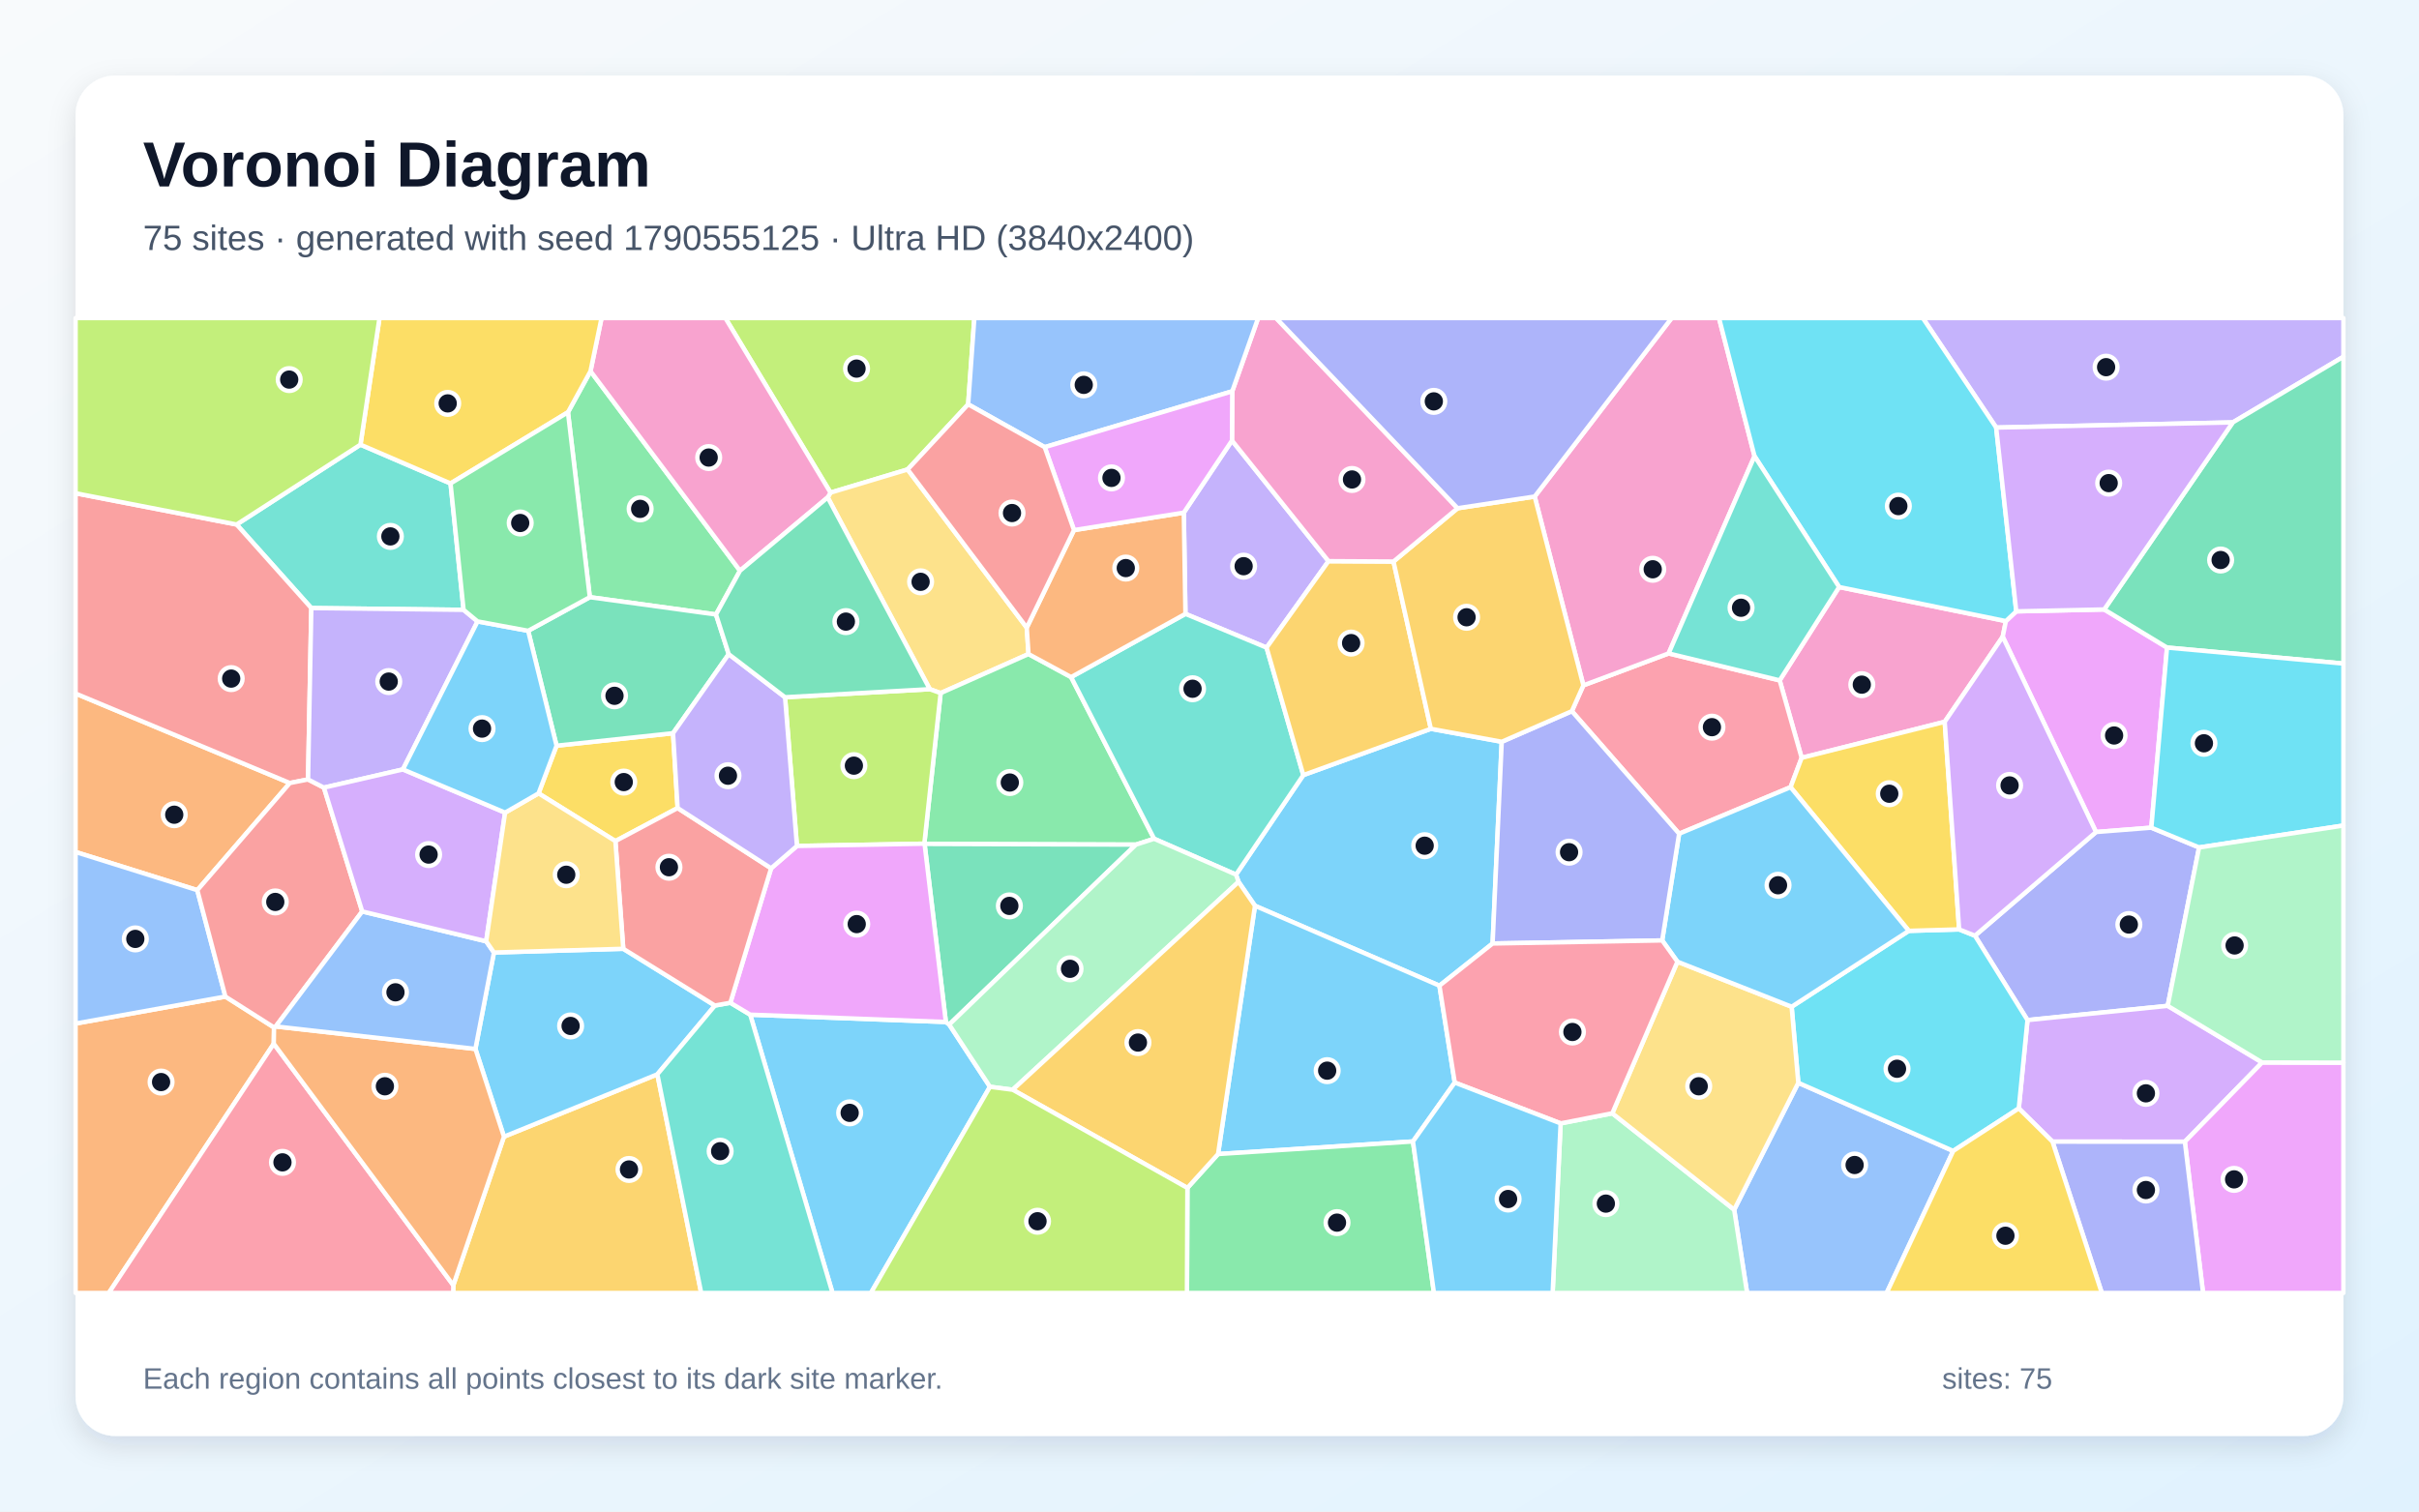
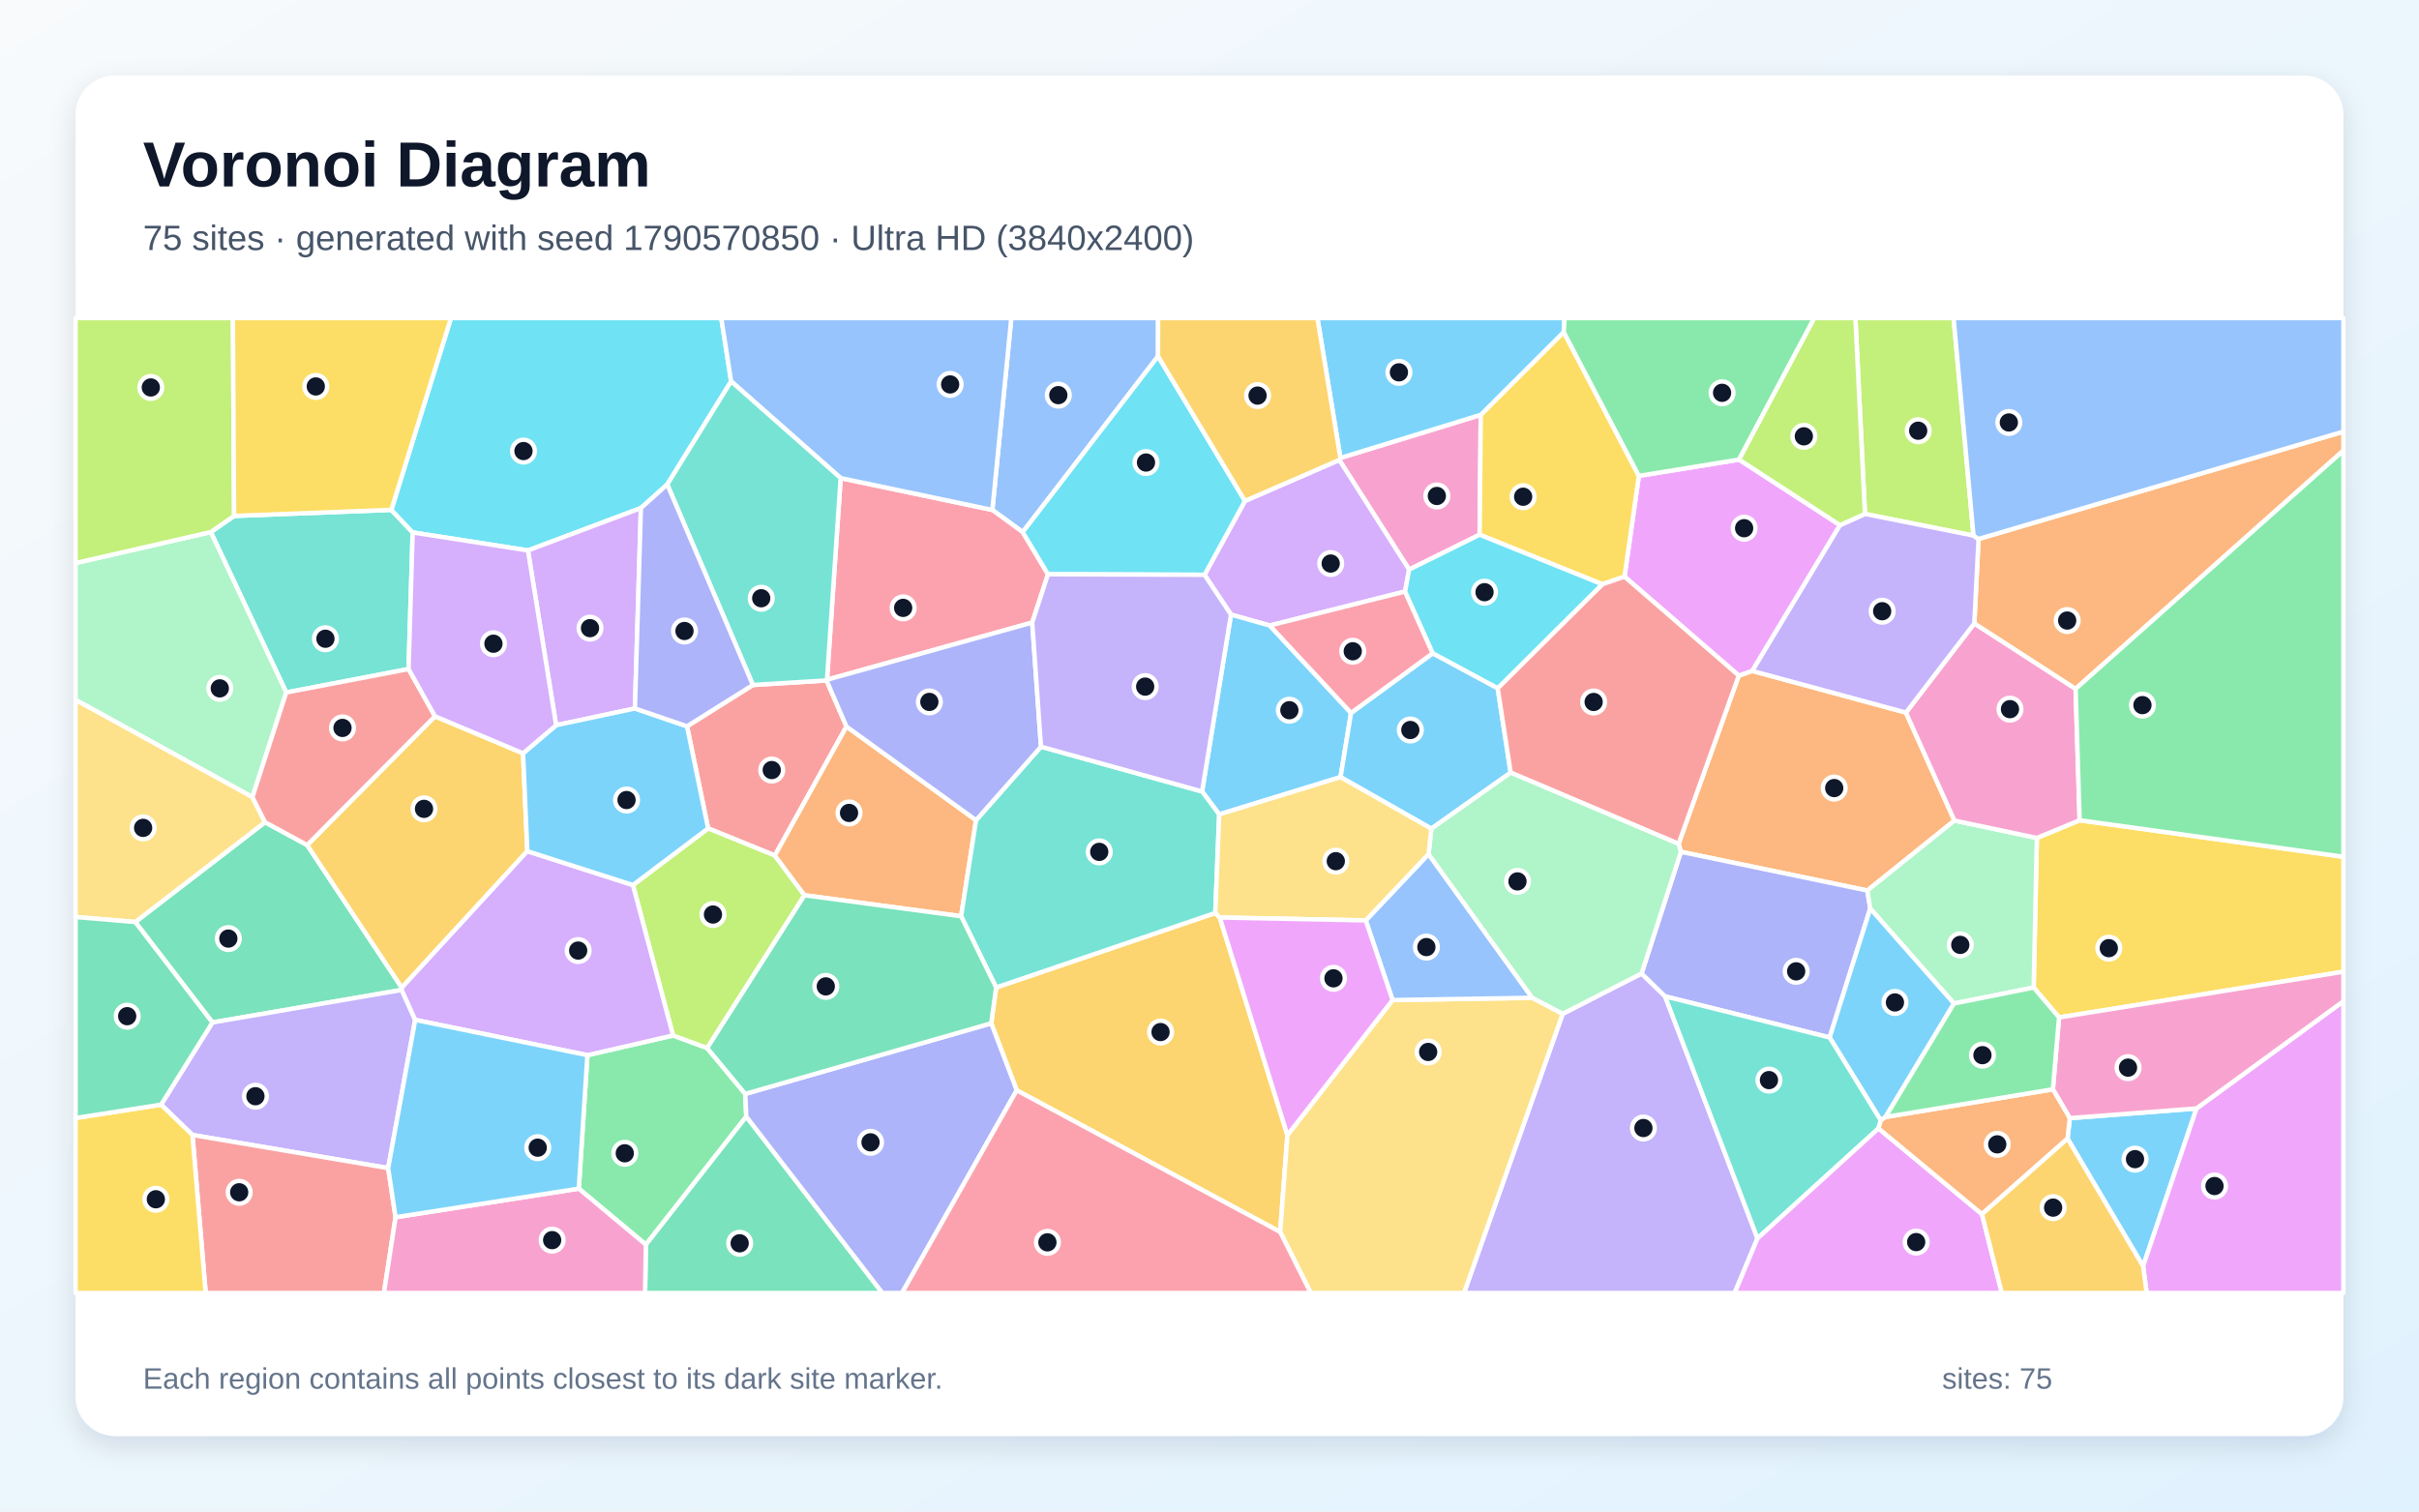
<svg xmlns="http://www.w3.org/2000/svg" width="3840" height="2400" viewBox="0 0 3840 2400" role="img" aria-labelledby="title description">
  <defs>
    <linearGradient id="background" x1="0" y1="0" x2="1" y2="1">
      <stop stop-color="#F8FAFC" />
      <stop offset="1" stop-color="#E0F2FE" />
    </linearGradient>
    <filter id="shadow" x="-5%" y="-5%" width="110%" height="110%">
      <feDropShadow dx="0" dy="15" stdDeviation="22" flood-color="#0F172A" flood-opacity=".12" />
    </filter>
  </defs>
  <rect width="3840" height="2400" fill="url(#background)" />
  <rect x="120" y="120" width="3600" height="2160" rx="63" fill="#FFFFFF" filter="url(#shadow)" />
  <g font-family="Arial, sans-serif">
    <text x="227" y="296" font-size="101" font-weight="700" fill="#0F172A">Voronoi Diagram</text>
-     <text x="227" y="397" font-size="56" fill="#475569">75 sites · generated with seed 1790555125 · Ultra HD (3840x2400)</text>
+     <text x="227" y="397" font-size="56" fill="#475569">75 sites · generated with seed 1790570850 · Ultra HD (3840x2400)</text>
  </g>
  <g stroke="#FFFFFF" stroke-width="7" stroke-linejoin="round">
-     <polygon points="2383.9,1177.8 2369.4,1498.1 2285.0,1565.1 1992.2,1438.2 1966.1,1400.2 1962.1,1388.7 2068.9,1230.7 2271.4,1157.2" fill="#38BDF8" fill-opacity="0.65" />
-     <polygon points="3544.4,670.7 3168.8,678.9 3052.4,505.0 3720.0,505.0 3720.0,566.4" fill="#A78BFA" fill-opacity="0.65" />
-     <polygon points="2919.5,932.1 3184.2,986.2 3179.2,1011.0 3087.1,1146.1 2860.0,1203.3 2825.1,1080.3" fill="#F472B6" fill-opacity="0.65" />
-     <polygon points="313.2,1413.4 120.0,1352.8 120.0,1101.2 460.1,1243.3" fill="#FB923C" fill-opacity="0.65" />
-     <polygon points="1075.7,1283.0 976.9,1335.5 854.9,1259.7 883.5,1184.0 1068.4,1164.2" fill="#FACC15" fill-opacity="0.65" />
-     <polygon points="901.6,654.6 937.4,589.3 1174.7,906.2 1136.6,975.7 936.3,948.2" fill="#4ADE80" fill-opacity="0.65" />
-     <polygon points="572.2,706.0 715.2,767.6 735.9,968.3 494.2,965.5 375.6,832.8" fill="#2DD4BF" fill-opacity="0.65" />
-     <polygon points="2752.9,1920.8 2854.7,1719.3 3100.6,1827.5 2994.9,2053.0 2773.4,2053.0" fill="#60A5FA" fill-opacity="0.65" />
-     <polygon points="3415.1,1314.2 3327.3,1321.1 3179.2,1011.0 3184.2,986.2 3200.7,970.7 3340.3,967.7 3440.0,1028.2" fill="#E879F9" fill-opacity="0.65" />
-     <polygon points="1156.8,1038.7 1068.4,1164.2 883.5,1184.0 838.4,1001.6 936.3,948.2 1136.6,975.7" fill="#34D399" fill-opacity="0.65" />
-     <polygon points="375.6,832.8 494.2,965.5 489.0,1237.6 460.1,1243.3 120.0,1101.2 120.0,783.2" fill="#F87171" fill-opacity="0.65" />
-     <polygon points="3441.1,1597.1 3218.5,1619.7 3135.1,1485.7 3327.3,1321.1 3415.1,1314.2 3490.9,1345.6" fill="#818CF8" fill-opacity="0.65" />
-     <polygon points="719.6,2040.7 800.0,1804.8 1043.5,1705.8 1113.1,2053.0 719.4,2053.0" fill="#FBBF24" fill-opacity="0.65" />
-     <polygon points="1536.9,642.0 1440.8,745.4 1318.4,782.2 1151.5,505.0 1546.7,505.0" fill="#A3E635" fill-opacity="0.65" />
-     <polygon points="3591.0,1687.0 3468.3,1812.8 3258.2,1812.7 3204.7,1759.9 3218.5,1619.7 3441.1,1597.1" fill="#C084FC" fill-opacity="0.65" />
-     <polygon points="2842.4,1249.9 2665.5,1323.8 2495.2,1129.2 2513.5,1088.2 2648.8,1037.5 2825.1,1080.3 2860.0,1203.3" fill="#FB7185" fill-opacity="0.65" />
-     <polygon points="2844.1,1598.5 3030.1,1478.0 3110.0,1475.7 3135.1,1485.7 3218.5,1619.7 3204.7,1759.9 3100.6,1827.5 2854.7,1719.3" fill="#22D3EE" fill-opacity="0.65" />
-     <polygon points="2477.4,1783.7 2559.4,1767.7 2752.9,1920.8 2773.4,2053.0 2464.7,2053.0" fill="#86EFAC" fill-opacity="0.65" />
-     <polygon points="1629.9,996.6 1632.7,1038.5 1493.2,1100.5 1476.0,1094.3 1313.9,789.8 1318.4,782.2 1440.8,745.4" fill="#FCD34D" fill-opacity="0.65" />
-     <polygon points="1190.9,1611.1 1501.5,1622.7 1506.8,1626.8 1571.5,1725.6 1382.5,2053.0 1321.6,2053.0" fill="#38BDF8" fill-opacity="0.65" />
-     <polygon points="989.4,1506.5 1134.9,1596.6 1043.5,1705.8 800.0,1804.8 754.7,1665.5 784.1,1512.4" fill="#38BDF8" fill-opacity="0.65" />
-     <polygon points="1879.2,814.0 1955.7,699.5 2108.9,891.0 2010.6,1028.3 1881.8,974.7" fill="#A78BFA" fill-opacity="0.65" />
-     <polygon points="2785.2,724.3 2648.8,1037.5 2513.5,1088.2 2436.2,788.4 2653.6,505.0 2728.8,505.0" fill="#F472B6" fill-opacity="0.65" />
-     <polygon points="120.0,1625.2 357.8,1582.4 435.0,1631.4 434.6,1657.2 172.7,2053.0 120.0,2053.0" fill="#FB923C" fill-opacity="0.65" />
-     <polygon points="3110.0,1475.7 3030.1,1478.0 2842.4,1249.9 2860.0,1203.3 3087.1,1146.1" fill="#FACC15" fill-opacity="0.65" />
-     <polygon points="1803.2,1341.1 1467.7,1340.0 1467.3,1339.6 1493.2,1100.5 1632.7,1038.5 1700.3,1075.1 1832.1,1331.8" fill="#4ADE80" fill-opacity="0.65" />
-     <polygon points="1832.1,1331.8 1700.3,1075.1 1881.8,974.7 2010.6,1028.3 2068.9,1230.7 1962.1,1388.7" fill="#2DD4BF" fill-opacity="0.65" />
-     <polygon points="357.8,1582.4 120.0,1625.2 120.0,1352.8 313.2,1413.4" fill="#60A5FA" fill-opacity="0.65" />
-     <polygon points="3468.3,1812.8 3591.0,1687.0 3720.0,1687.3 3720.0,2053.0 3497.2,2053.0" fill="#E879F9" fill-opacity="0.65" />
-     <polygon points="1506.8,1626.8 1501.5,1622.7 1467.7,1340.0 1803.2,1341.1" fill="#34D399" fill-opacity="0.65" />
-     <polygon points="575.0,1447.2 437.7,1629.8 435.0,1631.4 357.8,1582.4 313.2,1413.4 460.1,1243.3 489.0,1237.6 514.2,1250.6" fill="#F87171" fill-opacity="0.65" />
-     <polygon points="3258.2,1812.7 3468.3,1812.8 3497.2,2053.0 3336.5,2053.0" fill="#818CF8" fill-opacity="0.65" />
-     <polygon points="2212.1,891.6 2271.4,1157.2 2068.9,1230.7 2010.6,1028.3 2108.9,891.0" fill="#FBBF24" fill-opacity="0.65" />
-     <polygon points="1467.3,1339.6 1265.1,1343.2 1246.2,1107.1 1476.0,1094.3 1493.2,1100.5" fill="#A3E635" fill-opacity="0.65" />
-     <polygon points="3327.3,1321.1 3135.1,1485.7 3110.0,1475.7 3087.1,1146.1 3179.2,1011.0" fill="#C084FC" fill-opacity="0.65" />
-     <polygon points="434.6,1657.2 719.6,2040.7 719.4,2053.0 172.7,2053.0" fill="#FB7185" fill-opacity="0.65" />
-     <polygon points="3200.7,970.7 3184.2,986.2 2919.5,932.1 2785.2,724.3 2728.8,505.0 3052.4,505.0 3168.8,678.9" fill="#22D3EE" fill-opacity="0.65" />
-     <polygon points="1607.6,1730.3 1571.5,1725.6 1506.8,1626.8 1803.2,1341.1 1832.1,1331.8 1962.1,1388.7 1966.1,1400.2" fill="#86EFAC" fill-opacity="0.65" />
-     <polygon points="2559.4,1767.7 2662.8,1527.0 2844.1,1598.5 2854.7,1719.3 2752.9,1920.8" fill="#FCD34D" fill-opacity="0.65" />
-     <polygon points="2309.3,1718.9 2243.0,1812.4 1933.6,1832.4 1992.2,1438.2 2285.0,1565.1" fill="#38BDF8" fill-opacity="0.65" />
-     <polygon points="3030.1,1478.0 2844.1,1598.5 2662.8,1527.0 2638.6,1493.2 2665.5,1323.8 2842.4,1249.9" fill="#38BDF8" fill-opacity="0.65" />
-     <polygon points="758.1,986.7 639.6,1221.7 514.2,1250.6 489.0,1237.6 494.2,965.5 735.9,968.3" fill="#A78BFA" fill-opacity="0.65" />
-     <polygon points="1318.4,782.2 1313.9,789.8 1174.7,906.2 937.4,589.3 954.9,505.0 1151.5,505.0" fill="#F472B6" fill-opacity="0.65" />
-     <polygon points="434.6,1657.2 435.0,1631.4 437.7,1629.8 754.7,1665.5 800.0,1804.8 719.6,2040.7" fill="#FB923C" fill-opacity="0.65" />
-     <polygon points="937.4,589.3 901.6,654.6 715.2,767.6 572.2,706.0 602.4,505.0 954.9,505.0" fill="#FACC15" fill-opacity="0.65" />
-     <polygon points="1884.9,1886.2 1933.6,1832.4 2243.0,1812.4 2276.3,2053.0 1884.2,2053.0" fill="#4ADE80" fill-opacity="0.65" />
-     <polygon points="1043.5,1705.8 1134.9,1596.6 1159.4,1592.2 1190.9,1611.1 1321.6,2053.0 1113.1,2053.0" fill="#2DD4BF" fill-opacity="0.65" />
-     <polygon points="437.7,1629.8 575.0,1447.2 771.8,1494.6 784.1,1512.4 754.7,1665.5" fill="#60A5FA" fill-opacity="0.65" />
-     <polygon points="1224.1,1378.7 1265.1,1343.2 1467.3,1339.6 1467.7,1340.0 1501.5,1622.7 1190.9,1611.1 1159.4,1592.2" fill="#E879F9" fill-opacity="0.65" />
-     <polygon points="3440.0,1028.2 3340.3,967.7 3544.4,670.7 3720.0,566.4 3720.0,1053.6" fill="#34D399" fill-opacity="0.65" />
-     <polygon points="1224.1,1378.7 1159.4,1592.2 1134.9,1596.6 989.4,1506.5 976.9,1335.5 1075.7,1283.0" fill="#F87171" fill-opacity="0.65" />
-     <polygon points="2495.2,1129.2 2665.5,1323.8 2638.6,1493.2 2369.4,1498.1 2383.9,1177.8" fill="#818CF8" fill-opacity="0.65" />
-     <polygon points="2313.8,807.0 2436.2,788.4 2513.5,1088.2 2495.2,1129.2 2383.9,1177.8 2271.4,1157.2 2212.1,891.6" fill="#FBBF24" fill-opacity="0.65" />
-     <polygon points="572.2,706.0 375.6,832.8 120.0,783.2 120.0,505.0 602.4,505.0" fill="#A3E635" fill-opacity="0.65" />
-     <polygon points="801.8,1290.3 771.8,1494.6 575.0,1447.2 514.2,1250.6 639.6,1221.7" fill="#C084FC" fill-opacity="0.65" />
-     <polygon points="2638.6,1493.2 2662.8,1527.0 2559.4,1767.7 2477.4,1783.7 2309.3,1718.9 2285.0,1565.1 2369.4,1498.1" fill="#FB7185" fill-opacity="0.65" />
-     <polygon points="3490.9,1345.6 3415.1,1314.2 3440.0,1028.2 3720.0,1053.6 3720.0,1310.8" fill="#22D3EE" fill-opacity="0.65" />
-     <polygon points="3591.0,1687.0 3441.1,1597.1 3490.9,1345.6 3720.0,1310.8 3720.0,1687.3" fill="#86EFAC" fill-opacity="0.65" />
-     <polygon points="989.4,1506.5 784.1,1512.4 771.8,1494.6 801.8,1290.3 854.9,1259.7 976.9,1335.5" fill="#FCD34D" fill-opacity="0.65" />
-     <polygon points="801.8,1290.3 639.6,1221.7 758.1,986.7 838.4,1001.6 883.5,1184.0 854.9,1259.7" fill="#38BDF8" fill-opacity="0.65" />
-     <polygon points="2243.0,1812.4 2309.3,1718.9 2477.4,1783.7 2464.7,2053.0 2276.3,2053.0" fill="#38BDF8" fill-opacity="0.65" />
-     <polygon points="1246.2,1107.1 1265.1,1343.2 1224.1,1378.7 1075.7,1283.0 1068.4,1164.2 1156.8,1038.7" fill="#A78BFA" fill-opacity="0.65" />
-     <polygon points="2313.8,807.0 2212.1,891.6 2108.9,891.0 1955.7,699.5 1956.1,621.3 1997.2,505.0 2025.7,505.0" fill="#F472B6" fill-opacity="0.65" />
-     <polygon points="1700.3,1075.1 1632.7,1038.5 1629.9,996.6 1704.9,841.7 1879.2,814.0 1881.8,974.7" fill="#FB923C" fill-opacity="0.65" />
-     <polygon points="3100.6,1827.5 3204.7,1759.9 3258.2,1812.7 3336.5,2053.0 2994.9,2053.0" fill="#FACC15" fill-opacity="0.65" />
-     <polygon points="901.6,654.6 936.3,948.2 838.4,1001.6 758.1,986.7 735.9,968.3 715.2,767.6" fill="#4ADE80" fill-opacity="0.65" />
-     <polygon points="2919.5,932.1 2825.1,1080.3 2648.8,1037.5 2785.2,724.3" fill="#2DD4BF" fill-opacity="0.65" />
-     <polygon points="1956.1,621.3 1658.4,710.0 1536.9,642.0 1546.7,505.0 1997.2,505.0" fill="#60A5FA" fill-opacity="0.65" />
-     <polygon points="1658.4,710.0 1956.1,621.3 1955.7,699.5 1879.2,814.0 1704.9,841.7" fill="#E879F9" fill-opacity="0.65" />
-     <polygon points="1246.2,1107.1 1156.8,1038.7 1136.6,975.7 1174.7,906.2 1313.9,789.8 1476.0,1094.3" fill="#34D399" fill-opacity="0.65" />
-     <polygon points="1658.4,710.0 1704.9,841.7 1629.9,996.6 1440.8,745.4 1536.9,642.0" fill="#F87171" fill-opacity="0.65" />
-     <polygon points="2436.2,788.4 2313.8,807.0 2025.7,505.0 2653.6,505.0" fill="#818CF8" fill-opacity="0.65" />
-     <polygon points="1607.6,1730.3 1966.1,1400.2 1992.2,1438.2 1933.6,1832.4 1884.9,1886.2" fill="#FBBF24" fill-opacity="0.65" />
-     <polygon points="1571.5,1725.6 1607.6,1730.3 1884.9,1886.2 1884.2,2053.0 1382.5,2053.0" fill="#A3E635" fill-opacity="0.65" />
-     <polygon points="3340.3,967.7 3200.7,970.7 3168.8,678.9 3544.4,670.7" fill="#C084FC" fill-opacity="0.65" />
+     <polygon points="3282.1,1807.9 3285.6,1775.4 3486.8,1760.0 3402.0,2010.5" fill="#38BDF8" fill-opacity="0.65" />
+     <polygon points="2480.7,1609.7 2605.9,1545.7 2643.2,1582.0 2789.9,1966.3 2753.6,2053.0 2324.0,2053.0" fill="#A78BFA" fill-opacity="0.65" />
+     <polygon points="2127.8,727.1 2350.6,658.7 2348.8,849.0 2236.9,904.4 2126.0,730.3" fill="#F472B6" fill-opacity="0.65" />
+     <polygon points="2664.6,1339.9 2760.2,1072.7 2781.6,1065.3 3025.5,1131.4 3102.5,1302.9 2964.3,1414.0 2668.3,1352.5" fill="#FB923C" fill-opacity="0.65" />
+     <polygon points="3268.6,1615.5 3228.3,1568.0 3233.4,1330.5 3301.3,1302.4 3720.0,1360.4 3720.0,1542.9" fill="#FACC15" fill-opacity="0.65" />
+     <polygon points="918.8,1887.3 932.5,1675.4 1068.4,1644.1 1122.6,1664.1 1183.0,1736.9 1184.7,1772.9 1025.3,1976.3" fill="#4ADE80" fill-opacity="0.65" />
+     <polygon points="371.6,819.2 621.2,809.6 655.1,845.4 648.6,1062.3 454.4,1099.5 334.6,844.8" fill="#2DD4BF" fill-opacity="0.65" />
+     <polygon points="1838.3,565.6 1623.5,844.9 1575.3,809.7 1605.4,505.0 1838.4,505.0" fill="#60A5FA" fill-opacity="0.65" />
+     <polygon points="2760.6,729.7 2920.9,833.8 2781.6,1065.3 2760.2,1072.7 2578.8,915.6 2601.6,755.6" fill="#E879F9" fill-opacity="0.65" />
+     <polygon points="214.7,1464.0 420.7,1305.5 487.6,1341.8 637.8,1568.2 637.7,1571.8 337.2,1623.5" fill="#34D399" fill-opacity="0.65" />
+     <polygon points="1090.6,1153.2 1195.2,1087.6 1312.1,1080.4 1343.7,1153.6 1230.0,1358.4 1124.1,1315.3" fill="#F87171" fill-opacity="0.65" />
+     <polygon points="2904.4,1647.3 2643.2,1582.0 2605.9,1545.7 2668.3,1352.5 2964.3,1414.0 2968.9,1442.6" fill="#818CF8" fill-opacity="0.65" />
+     <polygon points="1614.0,1731.2 1573.5,1624.8 1581.3,1567.9 1929.2,1449.6 1936.3,1456.8 2043.7,1802.4 2032.2,1956.1" fill="#FBBF24" fill-opacity="0.65" />
+     <polygon points="1277.1,1421.5 1122.6,1664.1 1068.4,1644.1 1004.7,1405.3 1124.1,1315.3 1230.0,1358.4" fill="#A3E635" fill-opacity="0.65" />
+     <polygon points="2230.5,939.2 2015.6,993.2 1954.1,975.9 1912.1,912.7 1976.3,795.4 2126.0,730.3 2236.9,904.4" fill="#C084FC" fill-opacity="0.65" />
+     <polygon points="1663.6,911.8 1638.6,988.5 1312.8,1079.3 1334.5,759.1 1575.3,809.7 1623.5,844.9" fill="#FB7185" fill-opacity="0.65" />
+     <polygon points="1160.6,605.5 1059.2,769.2 1017.4,806.7 838.1,874.0 655.1,845.4 621.2,809.6 715.9,505.0 1145.0,505.0" fill="#22D3EE" fill-opacity="0.65" />
+     <polygon points="3101.8,1593.4 2968.9,1442.6 2964.3,1414.0 3102.5,1302.9 3233.4,1330.5 3228.3,1568.0" fill="#86EFAC" fill-opacity="0.65" />
+     <polygon points="2032.2,1956.1 2043.7,1802.4 2210.6,1587.9 2432.3,1584.3 2480.7,1609.7 2324.0,2053.0 2080.7,2053.0" fill="#FCD34D" fill-opacity="0.65" />
+     <polygon points="2993.1,1773.6 2985.6,1779.0 2904.4,1647.3 2968.9,1442.6 3101.8,1593.4" fill="#38BDF8" fill-opacity="0.65" />
+     <polygon points="2144.7,1132.0 2128.0,1233.9 1935.4,1293.1 1908.2,1256.7 1954.1,975.9 2015.6,993.2" fill="#38BDF8" fill-opacity="0.65" />
+     <polygon points="659.1,1619.4 616.2,1854.7 305.5,1802.1 255.7,1754.0 337.2,1623.5 637.7,1571.8" fill="#A78BFA" fill-opacity="0.65" />
+     <polygon points="3134.1,989.8 3294.9,1093.7 3301.3,1302.4 3233.4,1330.5 3102.5,1302.9 3025.5,1131.4" fill="#F472B6" fill-opacity="0.65" />
+     <polygon points="3294.9,1093.7 3134.1,989.8 3140.8,855.8 3720.0,685.3 3720.0,715.4" fill="#FB923C" fill-opacity="0.65" />
+     <polygon points="2601.6,755.6 2578.8,915.6 2543.5,927.7 2348.8,849.0 2350.6,658.7 2482.3,527.2" fill="#FACC15" fill-opacity="0.65" />
+     <polygon points="3301.3,1302.4 3294.9,1093.7 3720.0,715.4 3720.0,1360.4" fill="#4ADE80" fill-opacity="0.65" />
+     <polygon points="2982.0,1791.7 2789.9,1966.3 2643.2,1582.0 2904.4,1647.3 2985.6,1779.0" fill="#2DD4BF" fill-opacity="0.65" />
+     <polygon points="1575.3,809.7 1334.5,759.1 1160.6,605.5 1145.0,505.0 1605.4,505.0" fill="#60A5FA" fill-opacity="0.65" />
+     <polygon points="3402.0,2010.5 3486.8,1760.0 3720.0,1589.7 3720.0,2053.0 3407.7,2053.0" fill="#E879F9" fill-opacity="0.65" />
+     <polygon points="1025.3,1976.3 1184.7,1772.9 1400.8,2053.0 1024.0,2053.0" fill="#34D399" fill-opacity="0.65" />
+     <polygon points="305.5,1802.1 616.2,1854.7 627.9,1932.7 609.5,2053.0 326.5,2053.0" fill="#F87171" fill-opacity="0.65" />
+     <polygon points="1184.7,1772.9 1183.0,1736.9 1573.5,1624.8 1614.0,1731.2 1431.9,2053.0 1400.8,2053.0" fill="#818CF8" fill-opacity="0.65" />
+     <polygon points="690.5,1137.3 830.3,1196.1 837.1,1351.5 637.8,1568.2 487.6,1341.8" fill="#FBBF24" fill-opacity="0.65" />
+     <polygon points="3132.8,850.4 2960.5,816.0 2945.3,505.0 3101.2,505.0" fill="#A3E635" fill-opacity="0.65" />
+     <polygon points="838.1,874.0 1017.4,806.7 1007.9,1124.9 882.8,1151.5" fill="#C084FC" fill-opacity="0.65" />
+     <polygon points="1614.0,1731.2 2032.2,1956.1 2080.7,2053.0 1431.9,2053.0" fill="#FB7185" fill-opacity="0.65" />
+     <polygon points="1976.3,795.4 1912.1,912.7 1663.6,911.8 1623.5,844.9 1838.3,565.6" fill="#22D3EE" fill-opacity="0.65" />
+     <polygon points="334.6,844.8 454.4,1099.5 400.7,1265.7 120.0,1111.3 120.0,894.0" fill="#86EFAC" fill-opacity="0.65" />
+     <polygon points="400.7,1265.7 420.7,1305.5 214.7,1464.0 120.0,1456.0 120.0,1111.3" fill="#FCD34D" fill-opacity="0.65" />
+     <polygon points="2377.5,1092.7 2398.1,1226.8 2272.2,1315.8 2128.0,1233.9 2144.7,1132.0 2274.4,1037.2" fill="#38BDF8" fill-opacity="0.65" />
+     <polygon points="2482.3,527.2 2350.6,658.7 2127.8,727.1 2091.3,505.0 2483.7,505.0" fill="#38BDF8" fill-opacity="0.65" />
+     <polygon points="2960.5,816.0 3132.8,850.4 3140.8,855.8 3134.1,989.8 3025.5,1131.4 2781.6,1065.3 2920.9,833.8" fill="#A78BFA" fill-opacity="0.65" />
+     <polygon points="627.9,1932.7 918.8,1887.3 1025.3,1976.3 1024.0,2053.0 609.5,2053.0" fill="#F472B6" fill-opacity="0.65" />
+     <polygon points="1549.4,1302.3 1525.7,1454.8 1277.1,1421.5 1230.0,1358.4 1343.7,1153.6" fill="#FB923C" fill-opacity="0.65" />
+     <polygon points="120.0,1775.2 255.7,1754.0 305.5,1802.1 326.5,2053.0 120.0,2053.0" fill="#FACC15" fill-opacity="0.65" />
+     <polygon points="2760.6,729.7 2601.6,755.6 2482.3,527.2 2483.7,505.0 2880.1,505.0" fill="#4ADE80" fill-opacity="0.65" />
+     <polygon points="1525.7,1454.8 1549.4,1302.3 1652.5,1185.6 1908.2,1256.7 1935.4,1293.1 1929.2,1449.6 1581.3,1567.9" fill="#2DD4BF" fill-opacity="0.65" />
+     <polygon points="2168.0,1461.4 2267.7,1356.1 2432.3,1584.3 2210.6,1587.9" fill="#60A5FA" fill-opacity="0.65" />
+     <polygon points="2789.9,1966.3 2982.0,1791.7 3146.2,1927.8 3177.7,2053.0 2753.6,2053.0" fill="#E879F9" fill-opacity="0.65" />
+     <polygon points="255.7,1754.0 120.0,1775.2 120.0,1456.0 214.7,1464.0 337.2,1623.5" fill="#34D399" fill-opacity="0.65" />
+     <polygon points="2398.1,1226.8 2377.5,1092.7 2543.5,927.7 2578.8,915.6 2760.2,1072.7 2664.6,1339.9" fill="#F87171" fill-opacity="0.65" />
+     <polygon points="1652.5,1185.6 1549.4,1302.3 1343.7,1153.6 1312.1,1080.4 1312.8,1079.3 1638.6,988.5" fill="#818CF8" fill-opacity="0.65" />
+     <polygon points="1976.3,795.4 1838.3,565.6 1838.4,505.0 2091.3,505.0 2127.8,727.1 2126.0,730.3" fill="#FBBF24" fill-opacity="0.65" />
+     <polygon points="371.6,819.2 334.6,844.8 120.0,894.0 120.0,505.0 369.7,505.0" fill="#A3E635" fill-opacity="0.65" />
+     <polygon points="837.1,1351.5 1004.7,1405.3 1068.4,1644.1 932.5,1675.4 659.1,1619.4 637.7,1571.8 637.8,1568.2" fill="#C084FC" fill-opacity="0.65" />
+     <polygon points="2274.4,1037.2 2144.7,1132.0 2015.6,993.2 2230.5,939.2" fill="#FB7185" fill-opacity="0.65" />
+     <polygon points="2377.5,1092.7 2274.4,1037.2 2230.5,939.2 2236.9,904.4 2348.8,849.0 2543.5,927.7" fill="#22D3EE" fill-opacity="0.65" />
+     <polygon points="2432.3,1584.3 2267.7,1356.1 2272.2,1315.8 2398.1,1226.8 2664.6,1339.9 2668.3,1352.5 2605.9,1545.7 2480.7,1609.7" fill="#86EFAC" fill-opacity="0.65" />
+     <polygon points="2272.2,1315.8 2267.7,1356.1 2168.0,1461.4 1936.3,1456.8 1929.2,1449.6 1935.4,1293.1 2128.0,1233.9" fill="#FCD34D" fill-opacity="0.65" />
+     <polygon points="837.1,1351.5 830.3,1196.1 882.8,1151.5 1007.9,1124.9 1090.6,1153.2 1124.1,1315.3 1004.7,1405.3" fill="#38BDF8" fill-opacity="0.65" />
+     <polygon points="627.9,1932.7 616.2,1854.7 659.1,1619.4 932.5,1675.4 918.8,1887.3" fill="#38BDF8" fill-opacity="0.65" />
+     <polygon points="1912.1,912.7 1954.1,975.9 1908.2,1256.7 1652.5,1185.6 1638.6,988.5 1663.6,911.8" fill="#A78BFA" fill-opacity="0.65" />
+     <polygon points="3486.8,1760.0 3285.6,1775.4 3258.8,1729.6 3268.6,1615.5 3720.0,1542.9 3720.0,1589.7" fill="#F472B6" fill-opacity="0.65" />
+     <polygon points="3146.2,1927.8 2982.0,1791.7 2985.6,1779.0 2993.1,1773.6 3258.8,1729.6 3285.6,1775.4 3282.1,1807.9" fill="#FB923C" fill-opacity="0.65" />
+     <polygon points="621.2,809.6 371.6,819.2 369.7,505.0 715.9,505.0" fill="#FACC15" fill-opacity="0.65" />
+     <polygon points="2993.1,1773.6 3101.8,1593.4 3228.3,1568.0 3268.6,1615.5 3258.8,1729.6" fill="#4ADE80" fill-opacity="0.65" />
+     <polygon points="1334.5,759.1 1312.8,1079.3 1312.1,1080.4 1195.2,1087.6 1059.2,769.2 1160.6,605.5" fill="#2DD4BF" fill-opacity="0.65" />
+     <polygon points="3140.8,855.8 3132.8,850.4 3101.2,505.0 3720.0,505.0 3720.0,685.3" fill="#60A5FA" fill-opacity="0.65" />
+     <polygon points="2168.0,1461.4 2210.6,1587.9 2043.7,1802.4 1936.3,1456.8" fill="#E879F9" fill-opacity="0.65" />
+     <polygon points="1183.0,1736.9 1122.6,1664.1 1277.1,1421.5 1525.7,1454.8 1581.3,1567.9 1573.5,1624.8" fill="#34D399" fill-opacity="0.65" />
+     <polygon points="690.5,1137.3 487.6,1341.8 420.7,1305.5 400.7,1265.7 454.4,1099.5 648.6,1062.3" fill="#F87171" fill-opacity="0.65" />
+     <polygon points="1007.9,1124.9 1017.4,806.7 1059.2,769.2 1195.2,1087.6 1090.6,1153.2" fill="#818CF8" fill-opacity="0.65" />
+     <polygon points="3146.2,1927.8 3282.1,1807.9 3402.0,2010.5 3407.7,2053.0 3177.7,2053.0" fill="#FBBF24" fill-opacity="0.65" />
+     <polygon points="2960.5,816.0 2920.9,833.8 2760.6,729.7 2880.1,505.0 2945.3,505.0" fill="#A3E635" fill-opacity="0.65" />
+     <polygon points="838.1,874.0 882.8,1151.5 830.3,1196.1 690.5,1137.3 648.6,1062.3 655.1,845.4" fill="#C084FC" fill-opacity="0.65" />
  </g>
  <g>
-     <circle cx="2261.6" cy="1342.8" r="18" fill="#0F172A" stroke="#FFFFFF" stroke-width="7" />
-     <circle cx="3343.3" cy="583.0" r="18" fill="#0F172A" stroke="#FFFFFF" stroke-width="7" />
-     <circle cx="2955.5" cy="1087.1" r="18" fill="#0F172A" stroke="#FFFFFF" stroke-width="7" />
-     <circle cx="276.6" cy="1293.6" r="18" fill="#0F172A" stroke="#FFFFFF" stroke-width="7" />
-     <circle cx="990.2" cy="1241.8" r="18" fill="#0F172A" stroke="#FFFFFF" stroke-width="7" />
-     <circle cx="1016.2" cy="808.0" r="18" fill="#0F172A" stroke="#FFFFFF" stroke-width="7" />
-     <circle cx="619.7" cy="851.7" r="18" fill="#0F172A" stroke="#FFFFFF" stroke-width="7" />
-     <circle cx="2944.1" cy="1849.8" r="18" fill="#0F172A" stroke="#FFFFFF" stroke-width="7" />
-     <circle cx="3356.0" cy="1167.8" r="18" fill="#0F172A" stroke="#FFFFFF" stroke-width="7" />
-     <circle cx="975.5" cy="1104.8" r="18" fill="#0F172A" stroke="#FFFFFF" stroke-width="7" />
-     <circle cx="367.0" cy="1077.5" r="18" fill="#0F172A" stroke="#FFFFFF" stroke-width="7" />
-     <circle cx="3379.4" cy="1468.0" r="18" fill="#0F172A" stroke="#FFFFFF" stroke-width="7" />
-     <circle cx="998.5" cy="1856.9" r="18" fill="#0F172A" stroke="#FFFFFF" stroke-width="7" />
-     <circle cx="1359.7" cy="585.3" r="18" fill="#0F172A" stroke="#FFFFFF" stroke-width="7" />
-     <circle cx="3406.5" cy="1736.0" r="18" fill="#0F172A" stroke="#FFFFFF" stroke-width="7" />
-     <circle cx="2717.6" cy="1154.6" r="18" fill="#0F172A" stroke="#FFFFFF" stroke-width="7" />
-     <circle cx="3011.4" cy="1697.0" r="18" fill="#0F172A" stroke="#FFFFFF" stroke-width="7" />
-     <circle cx="2549.2" cy="1911.1" r="18" fill="#0F172A" stroke="#FFFFFF" stroke-width="7" />
-     <circle cx="1461.4" cy="923.8" r="18" fill="#0F172A" stroke="#FFFFFF" stroke-width="7" />
-     <circle cx="1348.8" cy="1767.0" r="18" fill="#0F172A" stroke="#FFFFFF" stroke-width="7" />
-     <circle cx="905.8" cy="1629.0" r="18" fill="#0F172A" stroke="#FFFFFF" stroke-width="7" />
-     <circle cx="1974.2" cy="899.0" r="18" fill="#0F172A" stroke="#FFFFFF" stroke-width="7" />
-     <circle cx="2623.6" cy="903.9" r="18" fill="#0F172A" stroke="#FFFFFF" stroke-width="7" />
-     <circle cx="255.7" cy="1718.1" r="18" fill="#0F172A" stroke="#FFFFFF" stroke-width="7" />
-     <circle cx="2999.1" cy="1260.3" r="18" fill="#0F172A" stroke="#FFFFFF" stroke-width="7" />
-     <circle cx="1603.0" cy="1242.5" r="18" fill="#0F172A" stroke="#FFFFFF" stroke-width="7" />
-     <circle cx="1893.1" cy="1093.6" r="18" fill="#0F172A" stroke="#FFFFFF" stroke-width="7" />
-     <circle cx="214.8" cy="1490.8" r="18" fill="#0F172A" stroke="#FFFFFF" stroke-width="7" />
-     <circle cx="3546.5" cy="1872.6" r="18" fill="#0F172A" stroke="#FFFFFF" stroke-width="7" />
-     <circle cx="1602.3" cy="1438.4" r="18" fill="#0F172A" stroke="#FFFFFF" stroke-width="7" />
-     <circle cx="437.0" cy="1432.1" r="18" fill="#0F172A" stroke="#FFFFFF" stroke-width="7" />
-     <circle cx="3406.5" cy="1889.5" r="18" fill="#0F172A" stroke="#FFFFFF" stroke-width="7" />
-     <circle cx="2144.8" cy="1021.1" r="18" fill="#0F172A" stroke="#FFFFFF" stroke-width="7" />
-     <circle cx="1355.5" cy="1215.7" r="18" fill="#0F172A" stroke="#FFFFFF" stroke-width="7" />
-     <circle cx="3190.1" cy="1247.1" r="18" fill="#0F172A" stroke="#FFFFFF" stroke-width="7" />
-     <circle cx="448.4" cy="1845.6" r="18" fill="#0F172A" stroke="#FFFFFF" stroke-width="7" />
-     <circle cx="3013.5" cy="803.6" r="18" fill="#0F172A" stroke="#FFFFFF" stroke-width="7" />
-     <circle cx="1698.6" cy="1538.3" r="18" fill="#0F172A" stroke="#FFFFFF" stroke-width="7" />
-     <circle cx="2696.6" cy="1724.8" r="18" fill="#0F172A" stroke="#FFFFFF" stroke-width="7" />
-     <circle cx="2106.8" cy="1700.0" r="18" fill="#0F172A" stroke="#FFFFFF" stroke-width="7" />
-     <circle cx="2822.5" cy="1405.6" r="18" fill="#0F172A" stroke="#FFFFFF" stroke-width="7" />
-     <circle cx="617.1" cy="1082.2" r="18" fill="#0F172A" stroke="#FFFFFF" stroke-width="7" />
-     <circle cx="1125.0" cy="726.5" r="18" fill="#0F172A" stroke="#FFFFFF" stroke-width="7" />
-     <circle cx="611.0" cy="1724.8" r="18" fill="#0F172A" stroke="#FFFFFF" stroke-width="7" />
-     <circle cx="710.7" cy="640.5" r="18" fill="#0F172A" stroke="#FFFFFF" stroke-width="7" />
-     <circle cx="2122.4" cy="1941.3" r="18" fill="#0F172A" stroke="#FFFFFF" stroke-width="7" />
-     <circle cx="1143.2" cy="1827.9" r="18" fill="#0F172A" stroke="#FFFFFF" stroke-width="7" />
-     <circle cx="627.8" cy="1575.6" r="18" fill="#0F172A" stroke="#FFFFFF" stroke-width="7" />
-     <circle cx="1360.0" cy="1467.3" r="18" fill="#0F172A" stroke="#FFFFFF" stroke-width="7" />
-     <circle cx="3525.1" cy="889.2" r="18" fill="#0F172A" stroke="#FFFFFF" stroke-width="7" />
-     <circle cx="1061.9" cy="1377.0" r="18" fill="#0F172A" stroke="#FFFFFF" stroke-width="7" />
-     <circle cx="2490.8" cy="1353.1" r="18" fill="#0F172A" stroke="#FFFFFF" stroke-width="7" />
-     <circle cx="2328.1" cy="980.1" r="18" fill="#0F172A" stroke="#FFFFFF" stroke-width="7" />
-     <circle cx="459.1" cy="602.7" r="18" fill="#0F172A" stroke="#FFFFFF" stroke-width="7" />
-     <circle cx="680.4" cy="1356.9" r="18" fill="#0F172A" stroke="#FFFFFF" stroke-width="7" />
-     <circle cx="2496.1" cy="1638.6" r="18" fill="#0F172A" stroke="#FFFFFF" stroke-width="7" />
-     <circle cx="3498.6" cy="1180.2" r="18" fill="#0F172A" stroke="#FFFFFF" stroke-width="7" />
-     <circle cx="3547.3" cy="1501.2" r="18" fill="#0F172A" stroke="#FFFFFF" stroke-width="7" />
-     <circle cx="898.9" cy="1388.9" r="18" fill="#0F172A" stroke="#FFFFFF" stroke-width="7" />
-     <circle cx="765.2" cy="1156.9" r="18" fill="#0F172A" stroke="#FFFFFF" stroke-width="7" />
-     <circle cx="2394.0" cy="1903.8" r="18" fill="#0F172A" stroke="#FFFFFF" stroke-width="7" />
-     <circle cx="1155.6" cy="1231.7" r="18" fill="#0F172A" stroke="#FFFFFF" stroke-width="7" />
-     <circle cx="2146.2" cy="761.3" r="18" fill="#0F172A" stroke="#FFFFFF" stroke-width="7" />
-     <circle cx="1787.1" cy="902.0" r="18" fill="#0F172A" stroke="#FFFFFF" stroke-width="7" />
-     <circle cx="3183.5" cy="1962.1" r="18" fill="#0F172A" stroke="#FFFFFF" stroke-width="7" />
-     <circle cx="825.8" cy="830.4" r="18" fill="#0F172A" stroke="#FFFFFF" stroke-width="7" />
-     <circle cx="2763.8" cy="965.0" r="18" fill="#0F172A" stroke="#FFFFFF" stroke-width="7" />
-     <circle cx="1720.4" cy="611.1" r="18" fill="#0F172A" stroke="#FFFFFF" stroke-width="7" />
-     <circle cx="1764.4" cy="758.8" r="18" fill="#0F172A" stroke="#FFFFFF" stroke-width="7" />
-     <circle cx="1342.8" cy="987.0" r="18" fill="#0F172A" stroke="#FFFFFF" stroke-width="7" />
-     <circle cx="1606.5" cy="814.6" r="18" fill="#0F172A" stroke="#FFFFFF" stroke-width="7" />
-     <circle cx="2276.1" cy="637.3" r="18" fill="#0F172A" stroke="#FFFFFF" stroke-width="7" />
-     <circle cx="1806.4" cy="1655.4" r="18" fill="#0F172A" stroke="#FFFFFF" stroke-width="7" />
-     <circle cx="1647.0" cy="1939.1" r="18" fill="#0F172A" stroke="#FFFFFF" stroke-width="7" />
-     <circle cx="3347.4" cy="767.1" r="18" fill="#0F172A" stroke="#FFFFFF" stroke-width="7" />
+     <circle cx="3389.2" cy="1840.5" r="18" fill="#0F172A" stroke="#FFFFFF" stroke-width="7" />
+     <circle cx="2608.8" cy="1791.1" r="18" fill="#0F172A" stroke="#FFFFFF" stroke-width="7" />
+     <circle cx="2280.9" cy="787.5" r="18" fill="#0F172A" stroke="#FFFFFF" stroke-width="7" />
+     <circle cx="2911.7" cy="1251.3" r="18" fill="#0F172A" stroke="#FFFFFF" stroke-width="7" />
+     <circle cx="3347.6" cy="1505.5" r="18" fill="#0F172A" stroke="#FFFFFF" stroke-width="7" />
+     <circle cx="991.8" cy="1831.2" r="18" fill="#0F172A" stroke="#FFFFFF" stroke-width="7" />
+     <circle cx="516.6" cy="1014.2" r="18" fill="#0F172A" stroke="#FFFFFF" stroke-width="7" />
+     <circle cx="1680.0" cy="627.4" r="18" fill="#0F172A" stroke="#FFFFFF" stroke-width="7" />
+     <circle cx="2768.7" cy="838.7" r="18" fill="#0F172A" stroke="#FFFFFF" stroke-width="7" />
+     <circle cx="362.5" cy="1490.3" r="18" fill="#0F172A" stroke="#FFFFFF" stroke-width="7" />
+     <circle cx="1225.1" cy="1222.7" r="18" fill="#0F172A" stroke="#FFFFFF" stroke-width="7" />
+     <circle cx="2851.3" cy="1542.3" r="18" fill="#0F172A" stroke="#FFFFFF" stroke-width="7" />
+     <circle cx="1842.3" cy="1638.7" r="18" fill="#0F172A" stroke="#FFFFFF" stroke-width="7" />
+     <circle cx="1131.8" cy="1452.1" r="18" fill="#0F172A" stroke="#FFFFFF" stroke-width="7" />
+     <circle cx="2112.4" cy="894.8" r="18" fill="#0F172A" stroke="#FFFFFF" stroke-width="7" />
+     <circle cx="1433.7" cy="965.2" r="18" fill="#0F172A" stroke="#FFFFFF" stroke-width="7" />
+     <circle cx="831.0" cy="716.2" r="18" fill="#0F172A" stroke="#FFFFFF" stroke-width="7" />
+     <circle cx="3111.8" cy="1500.3" r="18" fill="#0F172A" stroke="#FFFFFF" stroke-width="7" />
+     <circle cx="2267.1" cy="1670.3" r="18" fill="#0F172A" stroke="#FFFFFF" stroke-width="7" />
+     <circle cx="3008.1" cy="1591.7" r="18" fill="#0F172A" stroke="#FFFFFF" stroke-width="7" />
+     <circle cx="2046.8" cy="1127.7" r="18" fill="#0F172A" stroke="#FFFFFF" stroke-width="7" />
+     <circle cx="405.5" cy="1740.6" r="18" fill="#0F172A" stroke="#FFFFFF" stroke-width="7" />
+     <circle cx="3190.7" cy="1126.0" r="18" fill="#0F172A" stroke="#FFFFFF" stroke-width="7" />
+     <circle cx="3281.5" cy="985.3" r="18" fill="#0F172A" stroke="#FFFFFF" stroke-width="7" />
+     <circle cx="2417.9" cy="788.7" r="18" fill="#0F172A" stroke="#FFFFFF" stroke-width="7" />
+     <circle cx="3401.0" cy="1119.6" r="18" fill="#0F172A" stroke="#FFFFFF" stroke-width="7" />
+     <circle cx="2808.1" cy="1715.0" r="18" fill="#0F172A" stroke="#FFFFFF" stroke-width="7" />
+     <circle cx="1508.3" cy="610.4" r="18" fill="#0F172A" stroke="#FFFFFF" stroke-width="7" />
+     <circle cx="3515.4" cy="1883.2" r="18" fill="#0F172A" stroke="#FFFFFF" stroke-width="7" />
+     <circle cx="1174.2" cy="1974.1" r="18" fill="#0F172A" stroke="#FFFFFF" stroke-width="7" />
+     <circle cx="379.7" cy="1893.1" r="18" fill="#0F172A" stroke="#FFFFFF" stroke-width="7" />
+     <circle cx="1381.9" cy="1813.8" r="18" fill="#0F172A" stroke="#FFFFFF" stroke-width="7" />
+     <circle cx="673.1" cy="1284.3" r="18" fill="#0F172A" stroke="#FFFFFF" stroke-width="7" />
+     <circle cx="3045.0" cy="683.9" r="18" fill="#0F172A" stroke="#FFFFFF" stroke-width="7" />
+     <circle cx="936.6" cy="997.4" r="18" fill="#0F172A" stroke="#FFFFFF" stroke-width="7" />
+     <circle cx="1662.7" cy="1972.6" r="18" fill="#0F172A" stroke="#FFFFFF" stroke-width="7" />
+     <circle cx="1819.2" cy="734.4" r="18" fill="#0F172A" stroke="#FFFFFF" stroke-width="7" />
+     <circle cx="348.9" cy="1093.0" r="18" fill="#0F172A" stroke="#FFFFFF" stroke-width="7" />
+     <circle cx="227.2" cy="1314.5" r="18" fill="#0F172A" stroke="#FFFFFF" stroke-width="7" />
+     <circle cx="2238.8" cy="1159.1" r="18" fill="#0F172A" stroke="#FFFFFF" stroke-width="7" />
+     <circle cx="2220.7" cy="591.2" r="18" fill="#0F172A" stroke="#FFFFFF" stroke-width="7" />
+     <circle cx="2987.8" cy="970.5" r="18" fill="#0F172A" stroke="#FFFFFF" stroke-width="7" />
+     <circle cx="876.5" cy="1969.1" r="18" fill="#0F172A" stroke="#FFFFFF" stroke-width="7" />
+     <circle cx="1347.8" cy="1290.8" r="18" fill="#0F172A" stroke="#FFFFFF" stroke-width="7" />
+     <circle cx="247.4" cy="1904.2" r="18" fill="#0F172A" stroke="#FFFFFF" stroke-width="7" />
+     <circle cx="2733.7" cy="623.7" r="18" fill="#0F172A" stroke="#FFFFFF" stroke-width="7" />
+     <circle cx="1745.0" cy="1352.6" r="18" fill="#0F172A" stroke="#FFFFFF" stroke-width="7" />
+     <circle cx="2264.3" cy="1503.8" r="18" fill="#0F172A" stroke="#FFFFFF" stroke-width="7" />
+     <circle cx="3041.8" cy="1972.2" r="18" fill="#0F172A" stroke="#FFFFFF" stroke-width="7" />
+     <circle cx="201.9" cy="1613.5" r="18" fill="#0F172A" stroke="#FFFFFF" stroke-width="7" />
+     <circle cx="2529.8" cy="1114.6" r="18" fill="#0F172A" stroke="#FFFFFF" stroke-width="7" />
+     <circle cx="1475.3" cy="1114.5" r="18" fill="#0F172A" stroke="#FFFFFF" stroke-width="7" />
+     <circle cx="1996.3" cy="628.1" r="18" fill="#0F172A" stroke="#FFFFFF" stroke-width="7" />
+     <circle cx="239.4" cy="615.2" r="18" fill="#0F172A" stroke="#FFFFFF" stroke-width="7" />
+     <circle cx="917.8" cy="1509.3" r="18" fill="#0F172A" stroke="#FFFFFF" stroke-width="7" />
+     <circle cx="2147.4" cy="1034.1" r="18" fill="#0F172A" stroke="#FFFFFF" stroke-width="7" />
+     <circle cx="2356.6" cy="940.3" r="18" fill="#0F172A" stroke="#FFFFFF" stroke-width="7" />
+     <circle cx="2408.9" cy="1399.5" r="18" fill="#0F172A" stroke="#FFFFFF" stroke-width="7" />
+     <circle cx="2120.5" cy="1367.4" r="18" fill="#0F172A" stroke="#FFFFFF" stroke-width="7" />
+     <circle cx="994.6" cy="1270.3" r="18" fill="#0F172A" stroke="#FFFFFF" stroke-width="7" />
+     <circle cx="853.6" cy="1822.3" r="18" fill="#0F172A" stroke="#FFFFFF" stroke-width="7" />
+     <circle cx="1817.9" cy="1090.2" r="18" fill="#0F172A" stroke="#FFFFFF" stroke-width="7" />
+     <circle cx="3378.1" cy="1695.2" r="18" fill="#0F172A" stroke="#FFFFFF" stroke-width="7" />
+     <circle cx="3170.5" cy="1817.0" r="18" fill="#0F172A" stroke="#FFFFFF" stroke-width="7" />
+     <circle cx="501.3" cy="613.6" r="18" fill="#0F172A" stroke="#FFFFFF" stroke-width="7" />
+     <circle cx="3147.0" cy="1675.4" r="18" fill="#0F172A" stroke="#FFFFFF" stroke-width="7" />
+     <circle cx="1208.4" cy="949.9" r="18" fill="#0F172A" stroke="#FFFFFF" stroke-width="7" />
+     <circle cx="3188.9" cy="670.8" r="18" fill="#0F172A" stroke="#FFFFFF" stroke-width="7" />
+     <circle cx="2116.8" cy="1553.4" r="18" fill="#0F172A" stroke="#FFFFFF" stroke-width="7" />
+     <circle cx="1310.9" cy="1566.2" r="18" fill="#0F172A" stroke="#FFFFFF" stroke-width="7" />
+     <circle cx="543.7" cy="1155.8" r="18" fill="#0F172A" stroke="#FFFFFF" stroke-width="7" />
+     <circle cx="1086.6" cy="1001.9" r="18" fill="#0F172A" stroke="#FFFFFF" stroke-width="7" />
+     <circle cx="3259.2" cy="1917.5" r="18" fill="#0F172A" stroke="#FFFFFF" stroke-width="7" />
+     <circle cx="2863.5" cy="692.8" r="18" fill="#0F172A" stroke="#FFFFFF" stroke-width="7" />
+     <circle cx="783.3" cy="1022.1" r="18" fill="#0F172A" stroke="#FFFFFF" stroke-width="7" />
  </g>
  <g font-family="Arial, sans-serif" font-size="47" fill="#64748B">
    <text x="227" y="2205">Each region contains all points closest to its dark site marker.</text>
    <text x="3083" y="2205">sites: 75</text>
  </g>
</svg>
